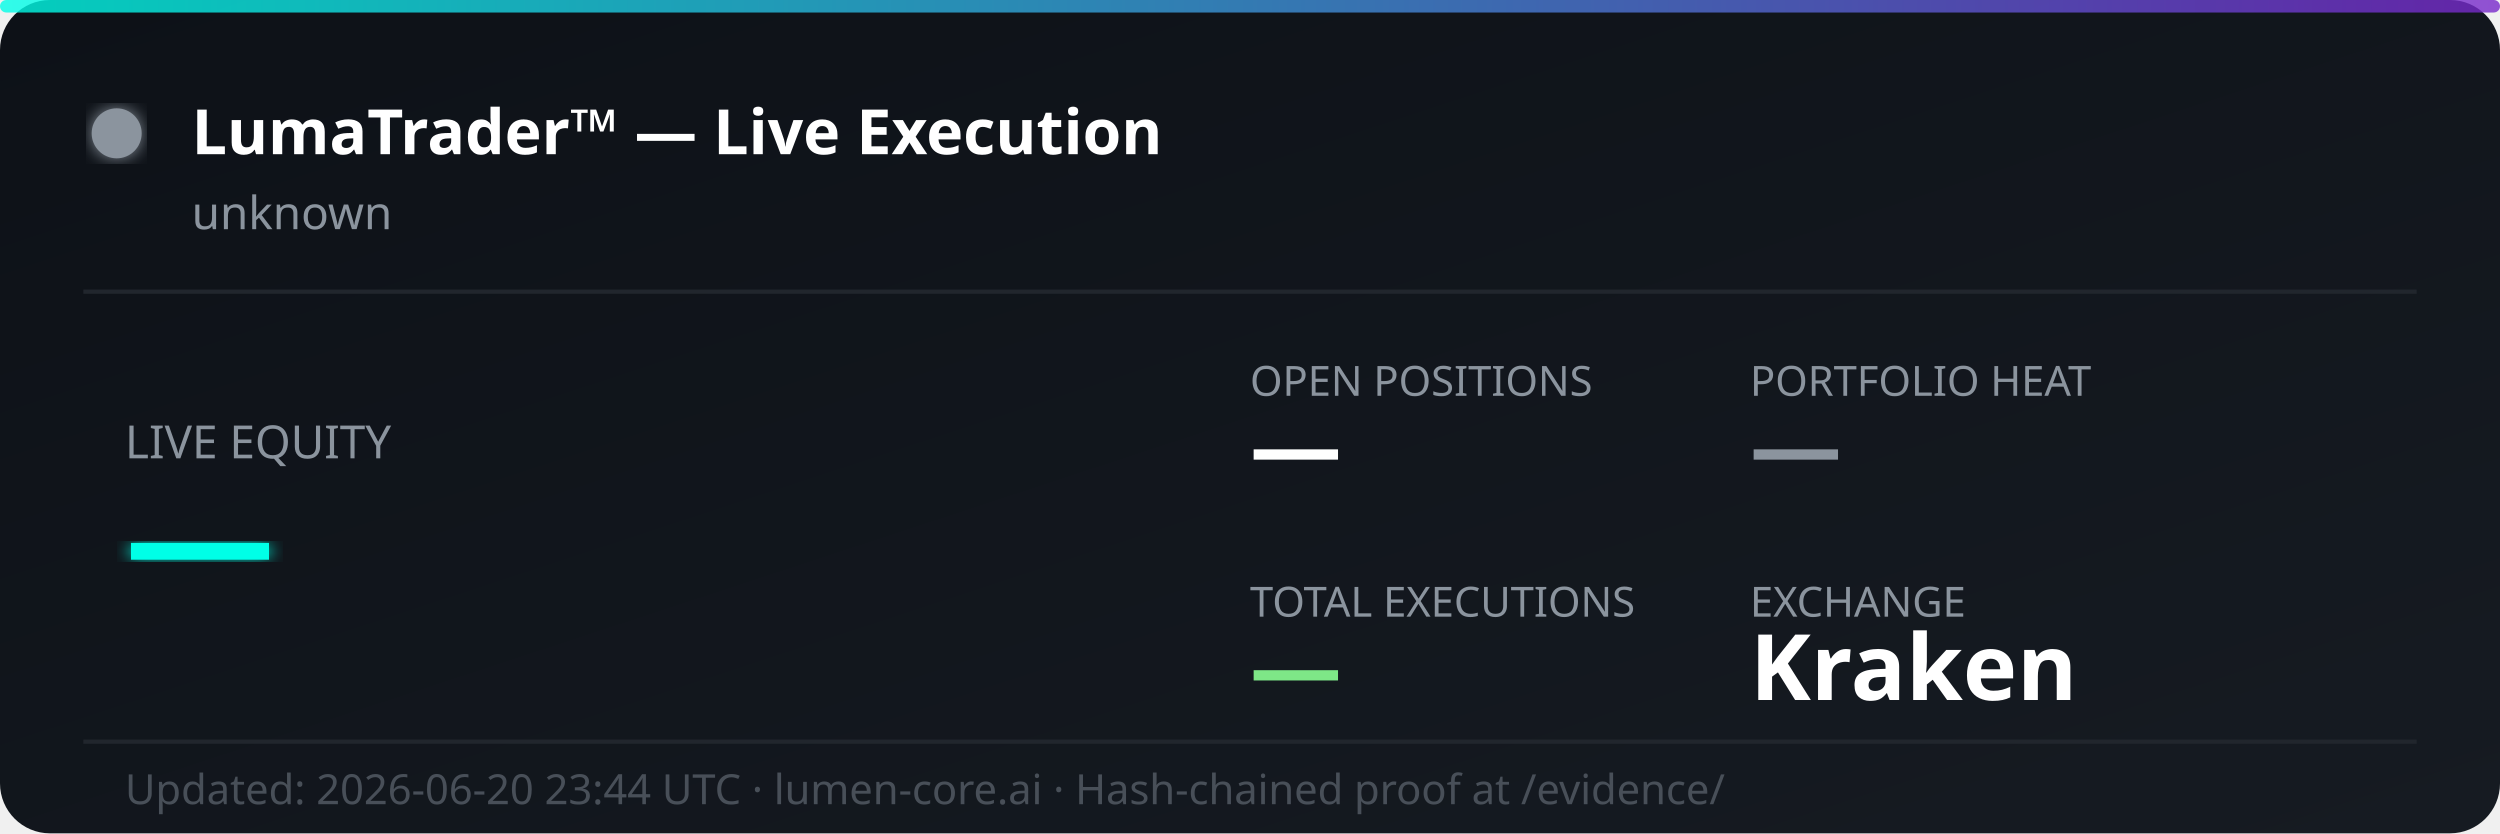
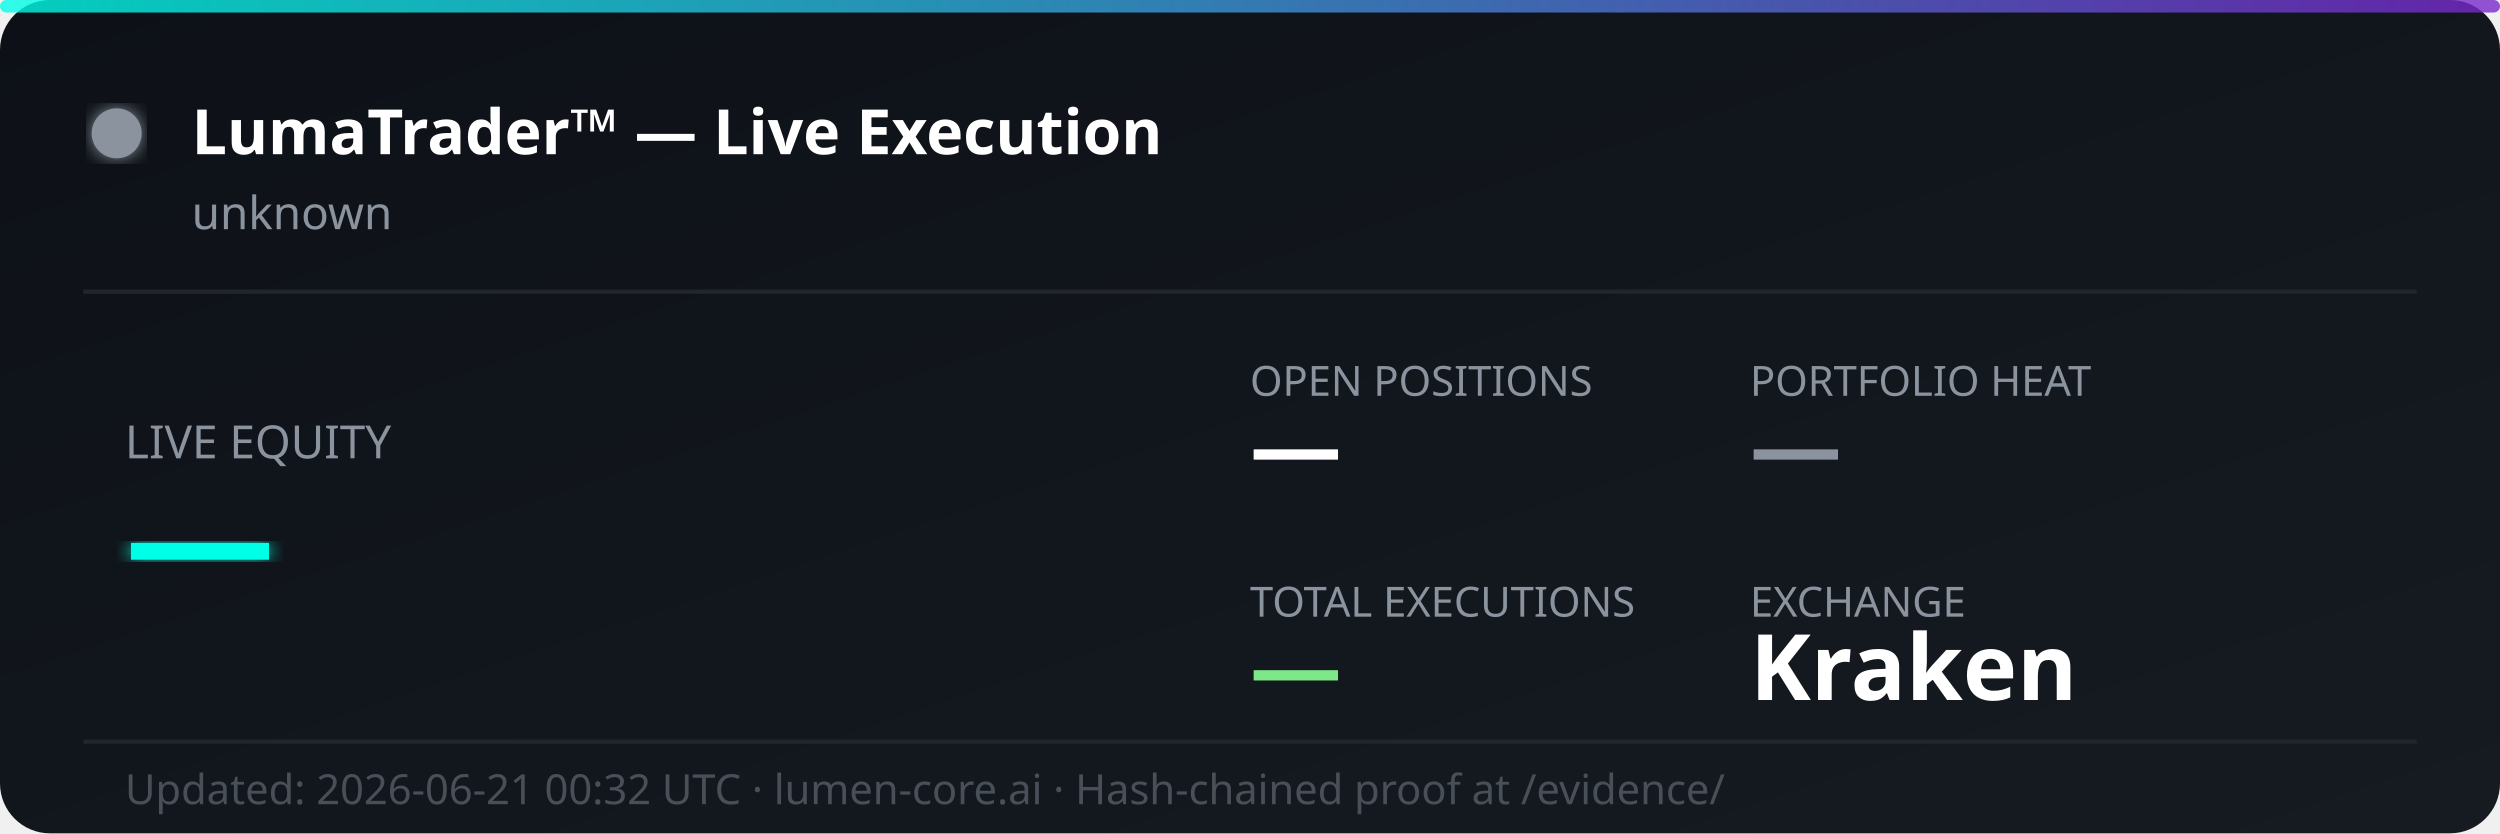
<svg xmlns="http://www.w3.org/2000/svg" width="600" height="200" viewBox="0 0 600 200" fill="none">
  <defs>
    <linearGradient id="bg" x1="0%" y1="0%" x2="100%" y2="100%">
      <stop offset="0%" style="stop-color:#0d1117;stop-opacity:1" />
      <stop offset="100%" style="stop-color:#161b22;stop-opacity:1" />
    </linearGradient>
    <linearGradient id="accent" x1="0%" y1="0%" x2="100%" y2="0%">
      <stop offset="0%" style="stop-color:#00ffe7;stop-opacity:0.8" />
      <stop offset="100%" style="stop-color:#7928ca;stop-opacity:0.8" />
    </linearGradient>
    <filter id="glow">
      <feGaussianBlur stdDeviation="2" result="coloredBlur" />
      <feMerge>
        <feMergeNode in="coloredBlur" />
        <feMergeNode in="SourceGraphic" />
      </feMerge>
    </filter>
  </defs>
  <rect width="600" height="200" rx="12" fill="url(#bg)" />
  <rect width="600" height="3" rx="1.5" fill="url(#accent)" />
  <circle cx="28" cy="32" r="6" fill="#8b949e" filter="url(#glow)">
    <animate attributeName="opacity" values="1;0.3;1" dur="2s" repeatCount="indefinite" />
  </circle>
  <text x="46" y="37" font-family="'Segoe UI', system-ui, sans-serif" font-size="15" font-weight="700" fill="#ffffff">LumaTrader™ — Live Execution</text>
  <text x="46" y="55" font-family="'Segoe UI', system-ui, sans-serif" font-size="11" fill="#8b949e">unknown</text>
  <line x1="20" y1="70" x2="580" y2="70" stroke="#21262d" stroke-width="1" />
  <text x="30" y="110" font-family="'Segoe UI', system-ui, sans-serif" font-size="11" fill="#8b949e">LIVE EQUITY</text>
  <text x="30" y="142" font-family="'Segoe UI', system-ui, sans-serif" font-size="36" font-weight="800" fill="#00ffe7" filter="url(#glow)">—</text>
  <text x="300" y="95" font-family="'Segoe UI', system-ui, sans-serif" font-size="10" fill="#8b949e">OPEN POSITIONS</text>
  <text x="300" y="115" font-family="'Segoe UI', system-ui, sans-serif" font-size="22" font-weight="700" fill="#ffffff">—</text>
  <text x="420" y="95" font-family="'Segoe UI', system-ui, sans-serif" font-size="10" fill="#8b949e">PORTFOLIO HEAT</text>
  <text x="420" y="115" font-family="'Segoe UI', system-ui, sans-serif" font-size="22" font-weight="700" fill="#8b949e">—</text>
  <text x="300" y="148" font-family="'Segoe UI', system-ui, sans-serif" font-size="10" fill="#8b949e">TOTAL EXECUTIONS</text>
  <text x="300" y="168" font-family="'Segoe UI', system-ui, sans-serif" font-size="22" font-weight="700" fill="#7ee787">—</text>
  <text x="420" y="148" font-family="'Segoe UI', system-ui, sans-serif" font-size="10" fill="#8b949e">EXCHANGE</text>
  <text x="420" y="168" font-family="'Segoe UI', system-ui, sans-serif" font-size="22" font-weight="700" fill="#ffffff">Kraken</text>
  <line x1="20" y1="178" x2="580" y2="178" stroke="#21262d" stroke-width="1" />
-   <text x="30" y="193" font-family="'Segoe UI', system-ui, sans-serif" font-size="10" fill="#484f58">Updated: 2026-06-20 23:44 UTC · lumen-core.ai · Hash-chained proof at /evidence/</text>
+   <text x="30" y="193" font-family="'Segoe UI', system-ui, sans-serif" font-size="10" fill="#484f58">Updated: 2026-06-21 00:32 UTC · lumen-core.ai · Hash-chained proof at /evidence/</text>
</svg>
